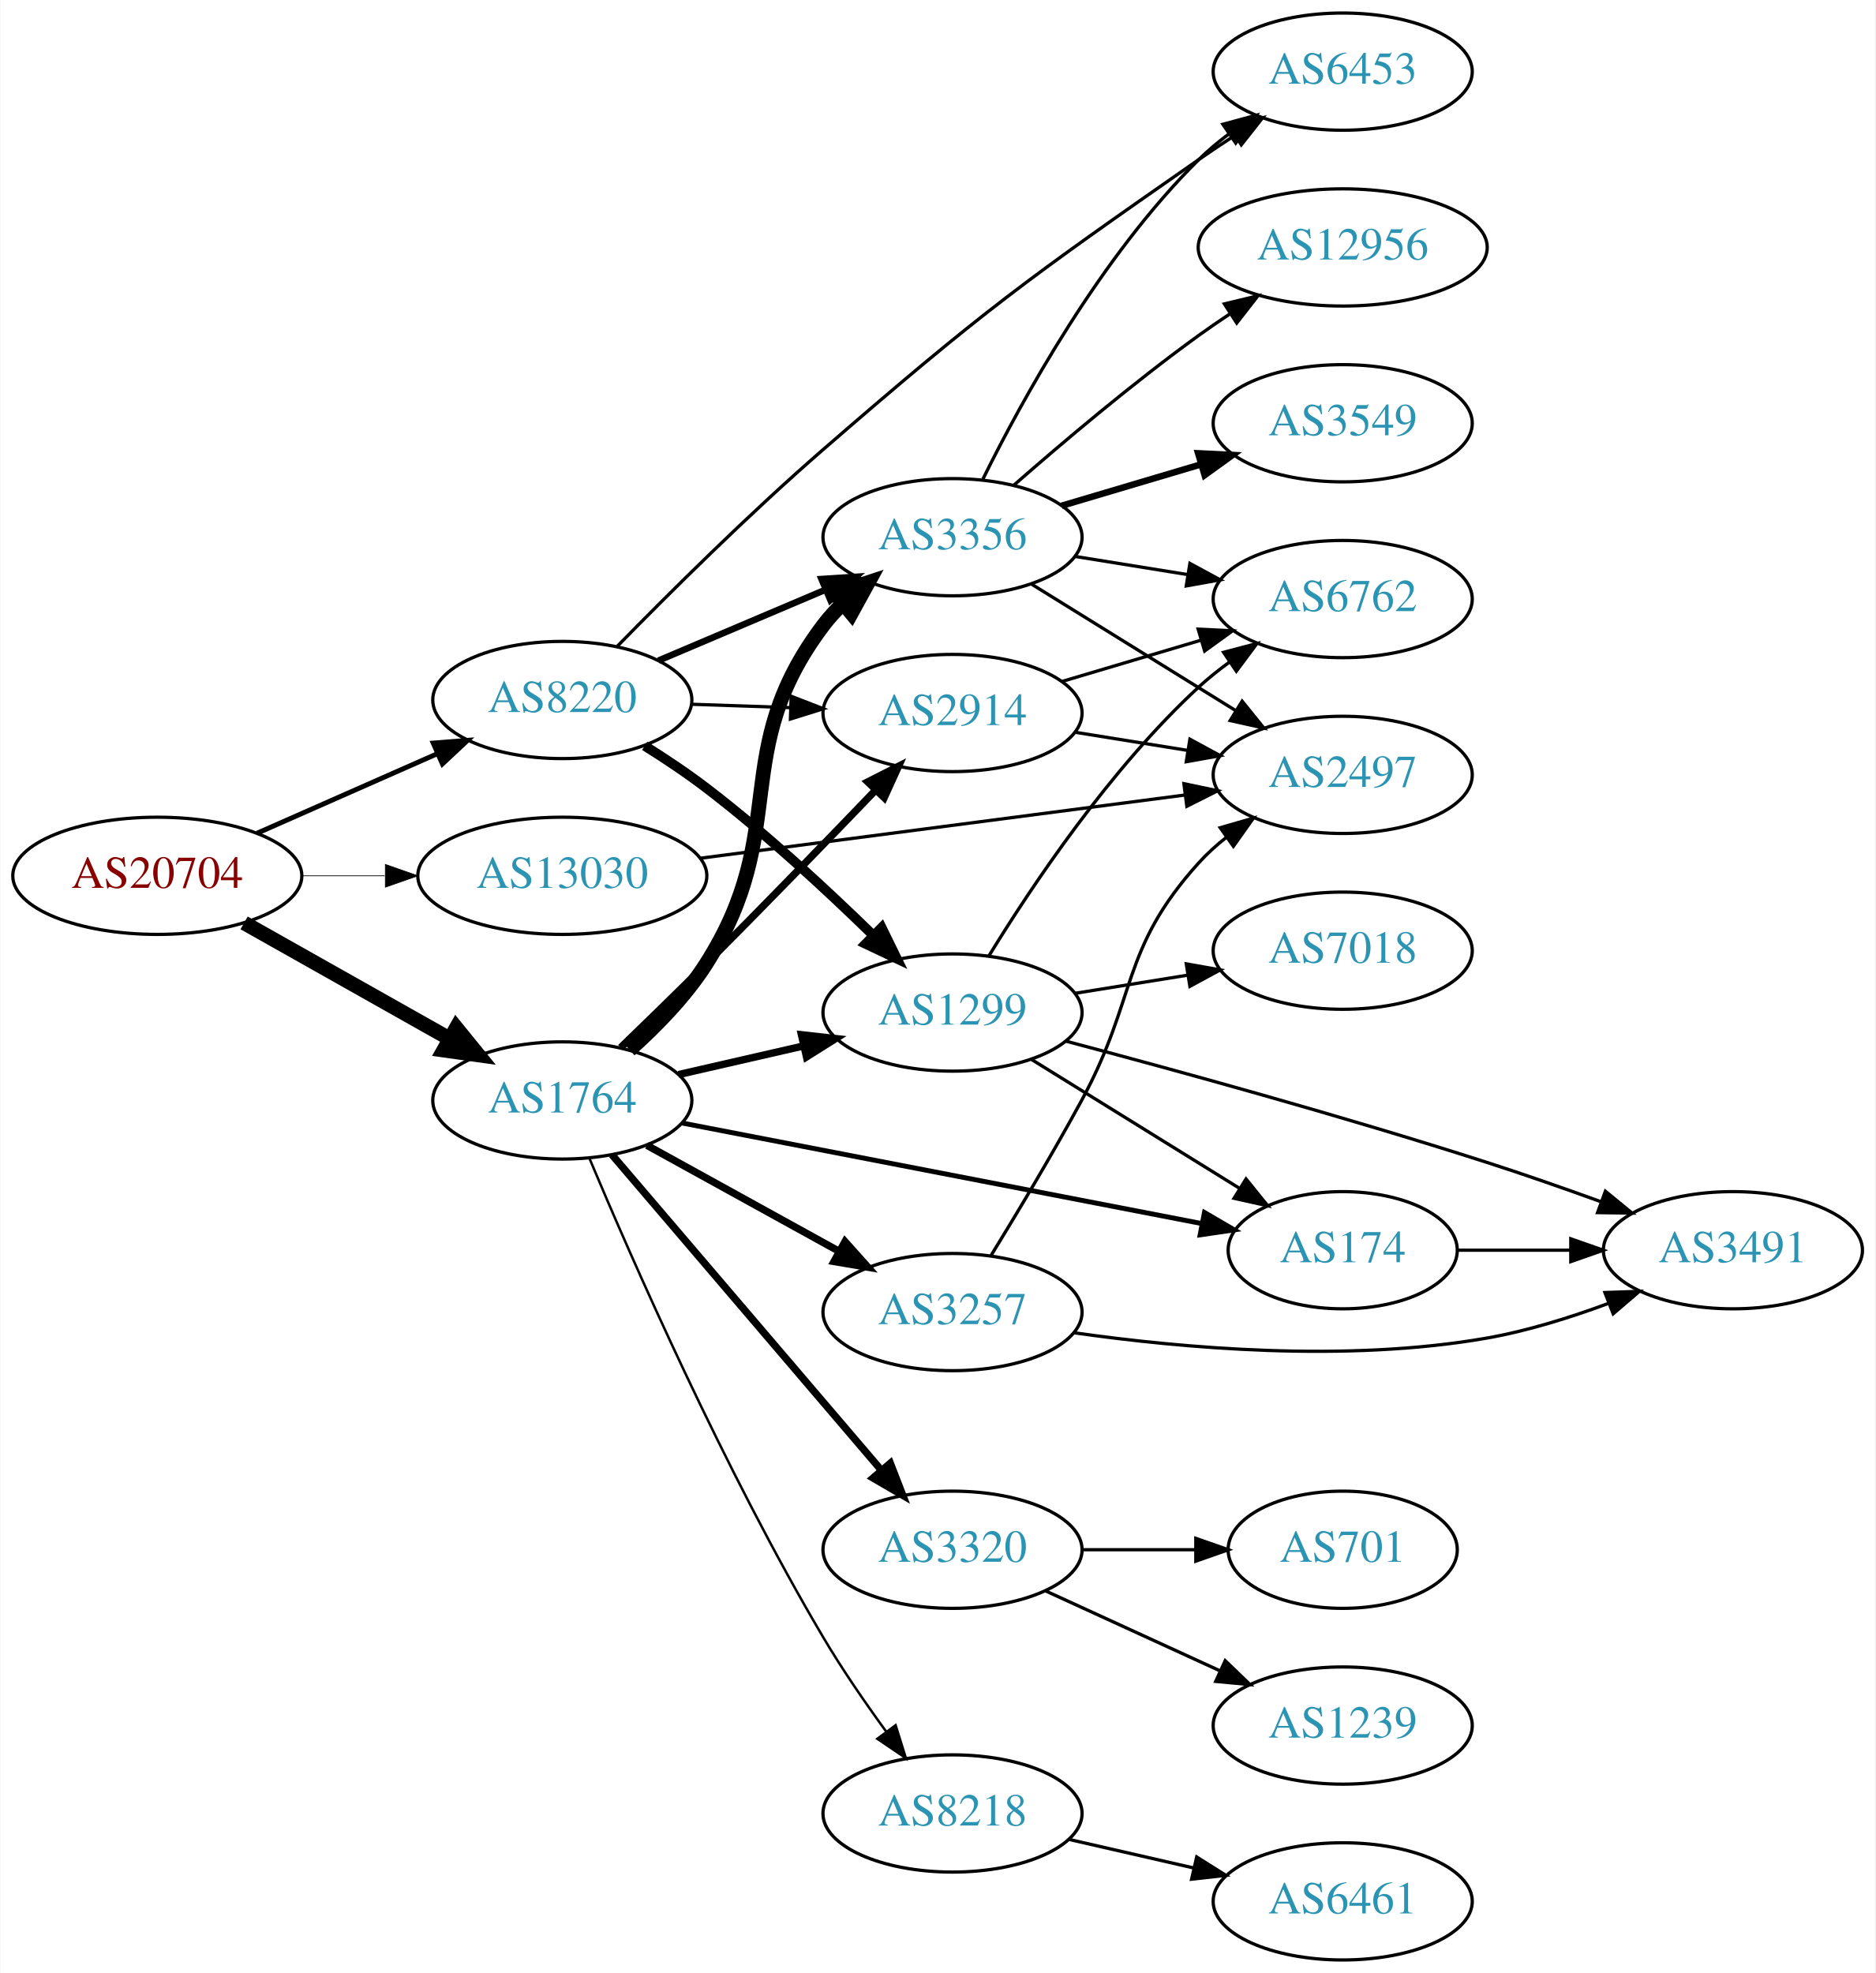
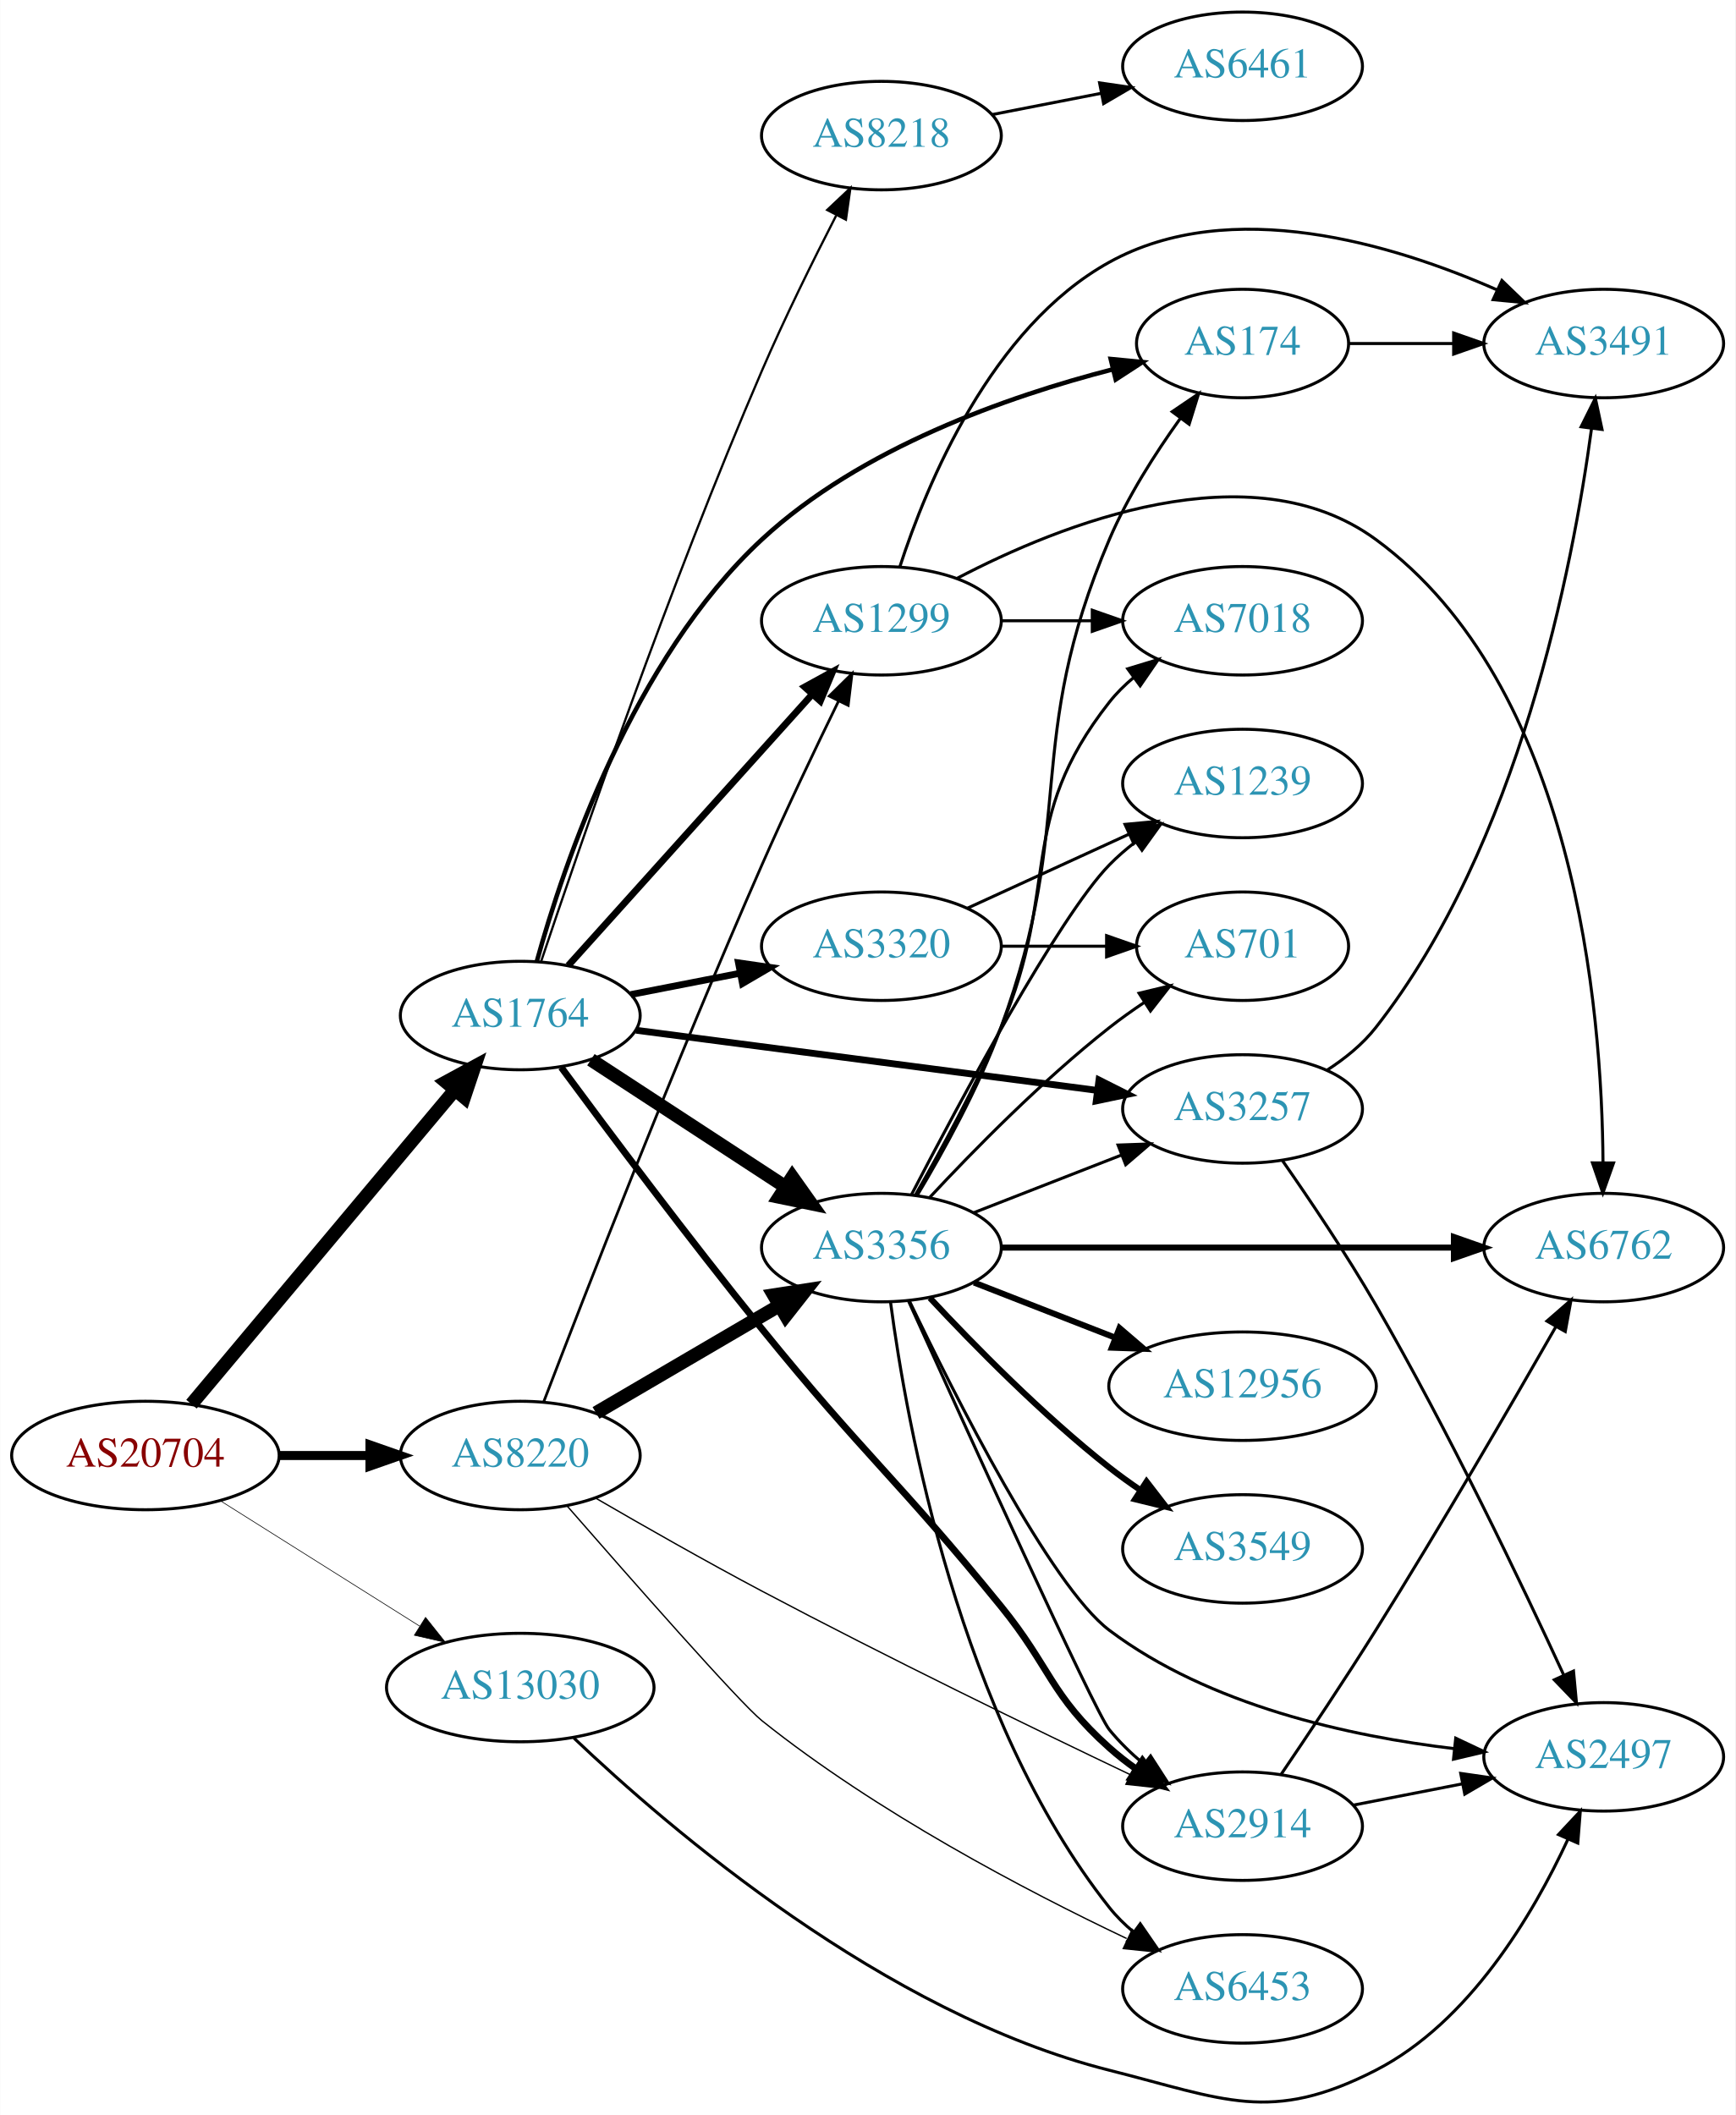
- <svg xmlns="http://www.w3.org/2000/svg" xmlns:xlink="http://www.w3.org/1999/xlink" width="576pt" height="606pt" viewBox="0.00 0.00 575.76 606.00">
-   <g id="graph0" class="graph" transform="scale(1 1) rotate(0) translate(4 602)">
-     <polygon fill="white" stroke="none" points="-4,4 -4,-602 571.762,-602 571.762,4 -4,4" />
+ <svg xmlns="http://www.w3.org/2000/svg" xmlns:xlink="http://www.w3.org/1999/xlink" width="576pt" height="702pt" viewBox="0.00 0.00 575.76 701.85">
+   <g id="graph0" class="graph" transform="scale(1 1) rotate(0) translate(4 697.845)">
+     <polygon fill="white" stroke="none" points="-4,4 -4,-697.845 571.762,-697.845 571.762,4 -4,4" />
    <g id="node1" class="node">
      <g id="a_node1">
        <a xlink:href="/asn/20704" xlink:title="AS20704 ~ Hirschstettnerstr. 19-21 L1 [AT]">
-           <ellipse fill="#ffffff" stroke="black" cx="44.196" cy="-333" rx="44.393" ry="18" />
-           <text text-anchor="middle" x="44.196" y="-329.3" font-family="Times,serif" font-size="14.00" fill="#880000">AS20704</text>
+           <ellipse fill="#ffffff" stroke="black" cx="44.196" cy="-214.845" rx="44.393" ry="18" />
+           <text text-anchor="middle" x="44.196" y="-211.145" font-family="Times,serif" font-size="14.00" fill="#880000">AS20704</text>
        </a>
      </g>
    </g>
    <g id="node2" class="node">
      <g id="a_node2">
        <a xlink:href="/asn/1764" xlink:title="AS1764 ~ NEXTLAYER-AS [AT]">
-           <ellipse fill="#ffffff" stroke="black" cx="168.588" cy="-264" rx="39.794" ry="18" />
-           <text text-anchor="middle" x="168.588" y="-260.3" font-family="Times,serif" font-size="14.00" fill="#2c94b3">AS1764</text>
+           <ellipse fill="#ffffff" stroke="black" cx="168.588" cy="-360.845" rx="39.794" ry="18" />
+           <text text-anchor="middle" x="168.588" y="-357.145" font-family="Times,serif" font-size="14.00" fill="#2c94b3">AS1764</text>
        </a>
      </g>
    </g>
    <g id="edge1" class="edge">
-       <path fill="none" stroke="black" stroke-width="4.5" d="M70.853,-318.535C89.211,-308.186 114.098,-294.156 134.032,-282.918" />
-       <polygon fill="black" stroke="black" stroke-width="4.5" points="136.023,-286.315 142.801,-277.974 132.156,-279.455 136.023,-286.315" />
+       <path fill="none" stroke="black" stroke-width="4.5" d="M59.475,-231.879C81.032,-257.594 122.001,-306.465 146.848,-336.105" />
+       <polygon fill="black" stroke="black" stroke-width="4.5" points="143.958,-338.786 153.4,-343.92 149.993,-333.727 143.958,-338.786" />
    </g>
    <g id="node3" class="node">
      <g id="a_node3">
        <a xlink:href="/asn/8220" xlink:title="AS8220 ~ COLT [GB]">
-           <ellipse fill="#ffffff" stroke="black" cx="168.588" cy="-387" rx="39.794" ry="18" />
-           <text text-anchor="middle" x="168.588" y="-383.3" font-family="Times,serif" font-size="14.00" fill="#2c94b3">AS8220</text>
+           <ellipse fill="#ffffff" stroke="black" cx="168.588" cy="-214.845" rx="39.794" ry="18" />
+           <text text-anchor="middle" x="168.588" y="-211.145" font-family="Times,serif" font-size="14.00" fill="#2c94b3">AS8220</text>
        </a>
      </g>
    </g>
    <g id="edge2" class="edge">
-       <path fill="none" stroke="black" stroke-width="1.5" d="M74.824,-346.072C91.418,-353.393 112.278,-362.597 130.011,-370.421" />
-       <polygon fill="black" stroke="black" stroke-width="1.5" points="128.933,-373.77 139.495,-374.605 131.758,-367.366 128.933,-373.77" />
+       <path fill="none" stroke="black" stroke-width="3" d="M88.692,-214.845C98.381,-214.845 108.717,-214.845 118.61,-214.845" />
+       <polygon fill="black" stroke="black" stroke-width="3" points="118.713,-218.345 128.713,-214.845 118.713,-211.345 118.713,-218.345" />
    </g>
    <g id="node4" class="node">
      <g id="a_node4">
        <a xlink:href="/asn/13030" xlink:title="AS13030 ~ Init7 (Switzerland) Ltd. [CH]">
-           <ellipse fill="#ffffff" stroke="black" cx="168.588" cy="-333" rx="44.393" ry="18" />
-           <text text-anchor="middle" x="168.588" y="-329.3" font-family="Times,serif" font-size="14.00" fill="#2c94b3">AS13030</text>
+           <ellipse fill="#ffffff" stroke="black" cx="168.588" cy="-137.845" rx="44.393" ry="18" />
+           <text text-anchor="middle" x="168.588" y="-134.145" font-family="Times,serif" font-size="14.00" fill="#2c94b3">AS13030</text>
        </a>
      </g>
    </g>
    <g id="edge3" class="edge">
-       <path fill="none" stroke="black" stroke-width="0.214" d="M88.692,-333C96.898,-333 105.569,-333 114.041,-333" />
-       <polygon fill="black" stroke="black" stroke-width="0.214" points="114.233,-336.5 124.233,-333 114.233,-329.5 114.233,-336.5" />
+       <path fill="none" stroke="black" stroke-width="0.214" d="M69.085,-199.816C87.955,-187.944 114.478,-171.258 135.249,-158.191" />
+       <polygon fill="black" stroke="black" stroke-width="0.214" points="137.159,-161.124 143.76,-152.836 133.431,-155.199 137.159,-161.124" />
    </g>
    <g id="node5" class="node">
      <g id="a_node5">
-         <a xlink:href="/asn/3356" xlink:title="AS3356 ~ Level 3 Parent, LLC [US]">
-           <ellipse fill="#ffffff" stroke="black" cx="288.431" cy="-437" rx="39.794" ry="18" />
-           <text text-anchor="middle" x="288.431" y="-433.3" font-family="Times,serif" font-size="14.00" fill="#2c94b3">AS3356</text>
+         <a xlink:href="/asn/174" xlink:title="AS174 ~ Cogent Communications [US]">
+           <ellipse fill="#ffffff" stroke="black" cx="408.273" cy="-583.845" rx="35.194" ry="18" />
+           <text text-anchor="middle" x="408.273" y="-580.145" font-family="Times,serif" font-size="14.00" fill="#2c94b3">AS174</text>
        </a>
      </g>
    </g>
    <g id="edge4" class="edge">
-       <path fill="none" stroke="black" stroke-width="4.5" d="M189.248,-279.533C197.445,-286.839 206.499,-296.114 212.784,-306 239.029,-347.276 219.295,-370.976 248.784,-410 250.542,-412.326 252.559,-414.528 254.729,-416.595" />
-       <polygon fill="black" stroke="black" stroke-width="4.5" points="252.335,-419.724 262.542,-423.087 257.367,-413.667 252.335,-419.724" />
+       <path fill="none" stroke="black" stroke-width="1.5" d="M174.071,-378.777C182.997,-411.016 205.923,-479.101 248.784,-518.845 281.533,-549.212 330.4,-566.32 365.205,-575.274" />
+       <polygon fill="black" stroke="black" stroke-width="1.5" points="364.526,-578.711 375.072,-577.692 366.192,-571.912 364.526,-578.711" />
    </g>
    <g id="node6" class="node">
      <g id="a_node6">
-         <a xlink:href="/asn/1299" xlink:title="AS1299 ~ Telia Carrier [EU]">
-           <ellipse fill="#ffffff" stroke="black" cx="288.431" cy="-291" rx="39.794" ry="18" />
-           <text text-anchor="middle" x="288.431" y="-287.3" font-family="Times,serif" font-size="14.00" fill="#2c94b3">AS1299</text>
+         <a xlink:href="/asn/8218" xlink:title="AS8218 ~ legacy Neotelecoms [FR]">
+           <ellipse fill="#ffffff" stroke="black" cx="288.431" cy="-652.845" rx="39.794" ry="18" />
+           <text text-anchor="middle" x="288.431" y="-649.145" font-family="Times,serif" font-size="14.00" fill="#2c94b3">AS8218</text>
        </a>
      </g>
    </g>
    <g id="edge5" class="edge">
-       <path fill="none" stroke="black" stroke-width="2.25" d="M204.308,-271.955C216.307,-274.704 229.928,-277.825 242.621,-280.733" />
-       <polygon fill="black" stroke="black" stroke-width="2.25" points="242.023,-284.187 252.552,-283.009 243.587,-277.364 242.023,-284.187" />
+       <path fill="none" stroke="black" stroke-width="0.75" d="M175.532,-378.852C187.946,-415.982 218.031,-503.549 248.784,-574.845 256.297,-592.262 265.732,-611.349 273.399,-626.282" />
+       <polygon fill="black" stroke="black" stroke-width="0.75" points="270.435,-628.169 278.144,-635.437 276.65,-624.948 270.435,-628.169" />
    </g>
    <g id="node7" class="node">
      <g id="a_node7">
-         <a xlink:href="/asn/8218" xlink:title="AS8218 ~ legacy Neotelecoms [FR]">
-           <ellipse fill="#ffffff" stroke="black" cx="288.431" cy="-45" rx="39.794" ry="18" />
-           <text text-anchor="middle" x="288.431" y="-41.3" font-family="Times,serif" font-size="14.00" fill="#2c94b3">AS8218</text>
+         <a xlink:href="/asn/2914" xlink:title="AS2914 ~ NTT America, Inc. [US]">
+           <ellipse fill="#ffffff" stroke="black" cx="408.273" cy="-91.845" rx="39.794" ry="18" />
+           <text text-anchor="middle" x="408.273" y="-88.145" font-family="Times,serif" font-size="14.00" fill="#2c94b3">AS2914</text>
        </a>
      </g>
    </g>
    <g id="edge6" class="edge">
-       <path fill="none" stroke="black" stroke-width="0.75" d="M176.944,-246.141C189.912,-215.297 218.362,-150.41 248.784,-99 254.568,-89.226 261.624,-78.977 268.116,-70.067" />
-       <polygon fill="black" stroke="black" stroke-width="0.75" points="270.958,-72.11 274.107,-61.994 265.337,-67.938 270.958,-72.11" />
+       <path fill="none" stroke="black" stroke-width="2.25" d="M182.172,-343.668C197.539,-322.845 224.492,-286.818 248.784,-256.845 282.772,-214.909 294.03,-206.734 328.077,-164.845 344.673,-144.427 344.461,-135.382 364.077,-117.845 366.851,-115.366 369.894,-112.993 373.04,-110.76" />
+       <polygon fill="black" stroke="black" stroke-width="2.25" points="375.067,-113.616 381.498,-105.197 371.22,-107.768 375.067,-113.616" />
    </g>
    <g id="node8" class="node">
      <g id="a_node8">
-         <a xlink:href="/asn/174" xlink:title="AS174 ~ Cogent Communications [US]">
-           <ellipse fill="#ffffff" stroke="black" cx="408.273" cy="-218" rx="35.194" ry="18" />
-           <text text-anchor="middle" x="408.273" y="-214.3" font-family="Times,serif" font-size="14.00" fill="#2c94b3">AS174</text>
+         <a xlink:href="/asn/3356" xlink:title="AS3356 ~ Level 3 Parent, LLC [US]">
+           <ellipse fill="#ffffff" stroke="black" cx="288.431" cy="-283.845" rx="39.794" ry="18" />
+           <text text-anchor="middle" x="288.431" y="-280.145" font-family="Times,serif" font-size="14.00" fill="#2c94b3">AS3356</text>
        </a>
      </g>
    </g>
    <g id="edge7" class="edge">
-       <path fill="none" stroke="black" stroke-width="1.5" d="M205.429,-257.064C248.231,-248.78 319.722,-234.944 365.131,-226.156" />
-       <polygon fill="black" stroke="black" stroke-width="1.5" points="365.81,-229.59 374.962,-224.253 364.48,-222.717 365.81,-229.59" />
+       <path fill="none" stroke="black" stroke-width="4.5" d="M192.031,-346.181C210.297,-334.246 236.273,-317.272 256.509,-304.05" />
+       <polygon fill="black" stroke="black" stroke-width="4.5" points="258.854,-307.221 265.072,-298.455 254.547,-300.629 258.854,-307.221" />
    </g>
    <g id="node9" class="node">
      <g id="a_node9">
-         <a xlink:href="/asn/3257" xlink:title="AS3257 ~ GTT [DE]">
-           <ellipse fill="#ffffff" stroke="black" cx="288.431" cy="-199" rx="39.794" ry="18" />
-           <text text-anchor="middle" x="288.431" y="-195.3" font-family="Times,serif" font-size="14.00" fill="#2c94b3">AS3257</text>
+         <a xlink:href="/asn/1299" xlink:title="AS1299 ~ Telia Carrier [EU]">
+           <ellipse fill="#ffffff" stroke="black" cx="288.431" cy="-491.845" rx="39.794" ry="18" />
+           <text text-anchor="middle" x="288.431" y="-488.145" font-family="Times,serif" font-size="14.00" fill="#2c94b3">AS1299</text>
        </a>
      </g>
    </g>
    <g id="edge8" class="edge">
-       <path fill="none" stroke="black" stroke-width="2.25" d="M194.58,-250.215C211.766,-240.736 234.794,-228.034 253.617,-217.651" />
-       <polygon fill="black" stroke="black" stroke-width="2.25" points="255.41,-220.66 262.475,-212.765 252.029,-214.53 255.41,-220.66" />
+       <path fill="none" stroke="black" stroke-width="2.25" d="M184.513,-377.436C204.943,-400.148 241.769,-441.085 265.383,-467.336" />
+       <polygon fill="black" stroke="black" stroke-width="2.25" points="262.965,-469.881 272.255,-474.975 268.169,-465.199 262.965,-469.881" />
    </g>
    <g id="node10" class="node">
      <g id="a_node10">
        <a xlink:href="/asn/3320" xlink:title="AS3320 ~ DTAG [DE]">
-           <ellipse fill="#ffffff" stroke="black" cx="288.431" cy="-126" rx="39.794" ry="18" />
-           <text text-anchor="middle" x="288.431" y="-122.3" font-family="Times,serif" font-size="14.00" fill="#2c94b3">AS3320</text>
+           <ellipse fill="#ffffff" stroke="black" cx="288.431" cy="-383.845" rx="39.794" ry="18" />
+           <text text-anchor="middle" x="288.431" y="-380.145" font-family="Times,serif" font-size="14.00" fill="#2c94b3">AS3320</text>
        </a>
      </g>
    </g>
    <g id="edge9" class="edge">
-       <path fill="none" stroke="black" stroke-width="2.25" d="M183.803,-247.354C204.418,-223.213 242.745,-178.33 266.566,-150.433" />
-       <polygon fill="black" stroke="black" stroke-width="2.25" points="269.334,-152.583 273.166,-142.705 264.01,-148.037 269.334,-152.583" />
+       <path fill="none" stroke="black" stroke-width="2.25" d="M205.265,-367.808C216.696,-370.039 229.518,-372.542 241.572,-374.895" />
+       <polygon fill="black" stroke="black" stroke-width="2.25" points="240.984,-378.346 251.469,-376.826 242.325,-371.475 240.984,-378.346" />
    </g>
    <g id="node11" class="node">
      <g id="a_node11">
-         <a xlink:href="/asn/2914" xlink:title="AS2914 ~ NTT America, Inc. [US]">
-           <ellipse fill="#ffffff" stroke="black" cx="288.431" cy="-383" rx="39.794" ry="18" />
-           <text text-anchor="middle" x="288.431" y="-379.3" font-family="Times,serif" font-size="14.00" fill="#2c94b3">AS2914</text>
+         <a xlink:href="/asn/3257" xlink:title="AS3257 ~ GTT [DE]">
+           <ellipse fill="#ffffff" stroke="black" cx="408.273" cy="-329.845" rx="39.794" ry="18" />
+           <text text-anchor="middle" x="408.273" y="-326.145" font-family="Times,serif" font-size="14.00" fill="#2c94b3">AS3257</text>
        </a>
      </g>
    </g>
    <g id="edge10" class="edge">
-       <path fill="none" stroke="black" stroke-width="2.25" d="M186.523,-280.241C194.538,-287.986 204.211,-297.414 212.784,-306 230.373,-323.614 249.949,-343.832 264.64,-359.129" />
-       <polygon fill="black" stroke="black" stroke-width="2.25" points="262.394,-361.844 271.841,-366.64 267.447,-357 262.394,-361.844" />
-     </g>
-     <g id="edge31" class="edge">
-       <path fill="none" stroke="black" stroke-width="2" d="M198.115,-399.104C213.489,-405.627 232.665,-413.763 249.303,-420.823" />
-       <polygon fill="black" stroke="black" stroke-width="2" points="248.186,-424.151 258.759,-424.835 250.92,-417.707 248.186,-424.151" />
-     </g>
-     <g id="edge29" class="edge">
-       <path fill="none" stroke="black" stroke-width="3" d="M193.89,-372.921C200.201,-368.967 206.881,-364.51 212.784,-360 230.888,-346.169 249.715,-328.742 263.933,-314.861" />
-       <polygon fill="black" stroke="black" stroke-width="3" points="266.669,-317.078 271.323,-307.561 261.749,-312.098 266.669,-317.078" />
-     </g>
-     <g id="edge30" class="edge">
-       <path fill="none" stroke="black" d="M208.174,-385.69C217.941,-385.359 228.557,-384.998 238.752,-384.652" />
-       <polygon fill="black" stroke="black" points="238.883,-388.15 248.758,-384.313 238.645,-381.154 238.883,-388.15" />
+       <path fill="none" stroke="black" stroke-width="2.25" d="M206.988,-355.967C248.346,-350.573 315.061,-341.872 360.007,-336.01" />
+       <polygon fill="black" stroke="black" stroke-width="2.25" points="360.628,-339.459 370.092,-334.695 359.723,-332.517 360.628,-339.459" />
+     </g>
+     <g id="edge36" class="edge">
+       <path fill="none" stroke="black" stroke-width="0.45" d="M193.645,-200.683C209.237,-191.627 230.058,-179.762 248.784,-169.845 290.224,-147.899 338.703,-124.343 371.028,-108.929" />
+       <polygon fill="black" stroke="black" stroke-width="0.45" points="372.578,-112.067 380.106,-104.611 369.572,-105.745 372.578,-112.067" />
+     </g>
+     <g id="edge34" class="edge">
+       <path fill="none" stroke="black" stroke-width="4.5" d="M193.72,-228.975C211.275,-239.254 235.25,-253.292 254.555,-264.595" />
+       <polygon fill="black" stroke="black" stroke-width="4.5" points="252.712,-268.079 263.332,-269.734 256.692,-261.284 252.712,-268.079" />
+     </g>
+     <g id="edge35" class="edge">
+       <path fill="none" stroke="black" stroke-width="0.9" d="M176.33,-232.566C189.57,-267.128 220.178,-345.846 248.784,-410.845 256.841,-429.151 266.534,-449.463 274.197,-465.168" />
+       <polygon fill="black" stroke="black" stroke-width="0.9" points="271.127,-466.856 278.674,-474.292 277.411,-463.772 271.127,-466.856" />
    </g>
    <g id="node14" class="node">
      <g id="a_node14">
        <a xlink:href="/asn/6453" xlink:title="AS6453 ~ TATA COMMUNICATIONS (AMERICA) INC [US]">
-           <ellipse fill="#ffffff" stroke="black" cx="408.273" cy="-580" rx="39.794" ry="18" />
-           <text text-anchor="middle" x="408.273" y="-576.3" font-family="Times,serif" font-size="14.00" fill="#2c94b3">AS6453</text>
+           <ellipse fill="#ffffff" stroke="black" cx="408.273" cy="-37.845" rx="39.794" ry="18" />
+           <text text-anchor="middle" x="408.273" y="-34.145" font-family="Times,serif" font-size="14.00" fill="#2c94b3">AS6453</text>
+         </a>
+       </g>
+     </g>
+     <g id="edge33" class="edge">
+       <path fill="none" stroke="black" stroke-width="0.45" d="M184.128,-198.108C204.94,-174.24 241.522,-132.656 248.784,-126.845 286.685,-96.519 336.257,-70.505 369.793,-54.57" />
+       <polygon fill="black" stroke="black" stroke-width="0.45" points="371.657,-57.562 379.229,-50.151 368.689,-51.222 371.657,-57.562" />
+     </g>
+     <g id="node15" class="node">
+       <g id="a_node15">
+         <a xlink:href="/asn/2497" xlink:title="AS2497 ~ Internet Initiative Japan Inc. [JP]">
+           <ellipse fill="#ffffff" stroke="black" cx="528.116" cy="-114.845" rx="39.794" ry="18" />
+           <text text-anchor="middle" x="528.116" y="-111.145" font-family="Times,serif" font-size="14.00" fill="#2c94b3">AS2497</text>
+         </a>
+       </g>
+     </g>
+     <g id="edge37" class="edge">
+       <path fill="none" stroke="black" d="M186.39,-121.078C217.884,-91.092 289.385,-29.655 364.077,-10.845 402.173,-1.251 417.518,7.091 452.469,-10.845 483.541,-26.79 504.593,-62.346 516.219,-87.43" />
+       <polygon fill="black" stroke="black" points="513.112,-89.059 520.352,-96.794 519.516,-86.233 513.112,-89.059" />
+     </g>
+     <g id="node21" class="node">
+       <g id="a_node21">
+         <a xlink:href="/asn/3491" xlink:title="AS3491 ~ PCCW Global, Inc. [US]">
+           <ellipse fill="#ffffff" stroke="black" cx="528.116" cy="-583.845" rx="39.794" ry="18" />
+           <text text-anchor="middle" x="528.116" y="-580.145" font-family="Times,serif" font-size="14.00" fill="#2c94b3">AS3491</text>
        </a>
      </g>
    </g>
    <g id="edge28" class="edge">
-       <path fill="none" stroke="black" d="M185.456,-403.486C201.091,-419.471 225.893,-444.15 248.784,-464 297.69,-506.409 310.946,-516.022 364.077,-553 367.589,-555.444 371.316,-557.928 375.051,-560.351" />
-       <polygon fill="black" stroke="black" points="373.369,-563.429 383.685,-565.842 377.125,-557.522 373.369,-563.429" />
-     </g>
-     <g id="node17" class="node">
-       <g id="a_node17">
-         <a xlink:href="/asn/2497" xlink:title="AS2497 ~ Internet Initiative Japan Inc. [JP]">
-           <ellipse fill="#ffffff" stroke="black" cx="408.273" cy="-364" rx="39.794" ry="18" />
-           <text text-anchor="middle" x="408.273" y="-360.3" font-family="Times,serif" font-size="14.00" fill="#2c94b3">AS2497</text>
-         </a>
-       </g>
-     </g>
-     <g id="edge32" class="edge">
-       <path fill="none" stroke="black" d="M210.99,-338.4C252.486,-343.812 316.292,-352.134 359.812,-357.81" />
-       <polygon fill="black" stroke="black" points="359.497,-361.298 369.865,-359.121 360.402,-354.357 359.497,-361.298" />
+       <path fill="none" stroke="black" d="M443.675,-583.845C454.499,-583.845 466.667,-583.845 478.294,-583.845" />
+       <polygon fill="black" stroke="black" points="478.325,-587.345 488.325,-583.845 478.324,-580.345 478.325,-587.345" />
+     </g>
+     <g id="node12" class="node">
+       <g id="a_node12">
+         <a xlink:href="/asn/6461" xlink:title="AS6461 ~ Zayo Bandwidth [US]">
+           <ellipse fill="#ffffff" stroke="black" cx="408.273" cy="-675.845" rx="39.794" ry="18" />
+           <text text-anchor="middle" x="408.273" y="-672.145" font-family="Times,serif" font-size="14.00" fill="#2c94b3">AS6461</text>
+         </a>
+       </g>
+     </g>
+     <g id="edge11" class="edge">
+       <path fill="none" stroke="black" d="M325.107,-659.808C336.539,-662.039 349.361,-664.542 361.414,-666.895" />
+       <polygon fill="black" stroke="black" points="360.826,-670.346 371.311,-668.826 362.167,-663.475 360.826,-670.346" />
    </g>
    <g id="node13" class="node">
      <g id="a_node13">
        <a xlink:href="/asn/6762" xlink:title="AS6762 ~ TELECOM ITALIA SPARKLE S.p.A. [IT]">
-           <ellipse fill="#ffffff" stroke="black" cx="408.273" cy="-418" rx="39.794" ry="18" />
-           <text text-anchor="middle" x="408.273" y="-414.3" font-family="Times,serif" font-size="14.00" fill="#2c94b3">AS6762</text>
-         </a>
-       </g>
+           <ellipse fill="#ffffff" stroke="black" cx="528.116" cy="-283.845" rx="39.794" ry="18" />
+           <text text-anchor="middle" x="528.116" y="-280.145" font-family="Times,serif" font-size="14.00" fill="#2c94b3">AS6762</text>
+         </a>
+       </g>
+     </g>
+     <g id="edge24" class="edge">
+       <path fill="none" stroke="black" d="M421.086,-109.057C429.92,-122.062 442.195,-140.418 452.469,-156.845 473.97,-191.219 497.468,-231.723 512.244,-257.582" />
+       <polygon fill="black" stroke="black" points="509.281,-259.453 517.273,-266.409 515.363,-255.987 509.281,-259.453" />
+     </g>
+     <g id="edge23" class="edge">
+       <path fill="none" stroke="black" d="M444.95,-98.808C456.381,-101.039 469.203,-103.542 481.257,-105.895" />
+       <polygon fill="black" stroke="black" points="480.669,-109.346 491.154,-107.826 482.01,-102.475 480.669,-109.346" />
+     </g>
+     <g id="edge22" class="edge">
+       <path fill="none" stroke="black" d="M300.347,-301.226C308.973,-315.642 320.744,-336.929 328.077,-356.845 353.561,-426.059 335.178,-450.986 364.077,-518.845 370.085,-532.951 379.221,-547.287 387.546,-558.893" />
+       <polygon fill="black" stroke="black" points="384.925,-561.234 393.689,-567.187 390.55,-557.068 384.925,-561.234" />
+     </g>
+     <g id="edge19" class="edge">
+       <path fill="none" stroke="black" d="M297.34,-266.291C315.535,-225.993 359.181,-129.84 364.077,-123.845 367.387,-119.793 371.319,-115.98 375.441,-112.498" />
+       <polygon fill="black" stroke="black" points="377.751,-115.135 383.491,-106.229 373.451,-109.612 377.751,-115.135" />
+     </g>
+     <g id="edge21" class="edge">
+       <path fill="none" stroke="black" d="M319.167,-295.453C333.961,-301.228 352.039,-308.284 367.96,-314.499" />
+       <polygon fill="black" stroke="black" points="366.958,-317.865 377.546,-318.241 369.503,-311.344 366.958,-317.865" />
    </g>
    <g id="edge12" class="edge">
-       <path fill="none" stroke="black" d="M326.071,-431.092C337.045,-429.323 349.228,-427.359 360.749,-425.501" />
-       <polygon fill="black" stroke="black" points="361.341,-428.951 370.656,-423.904 360.226,-422.04 361.341,-428.951" />
+       <path fill="none" stroke="black" stroke-width="2" d="M328.148,-283.845C369.067,-283.845 433.707,-283.845 478.141,-283.845" />
+       <polygon fill="black" stroke="black" stroke-width="2" points="478.415,-287.345 488.415,-283.845 478.415,-280.345 478.415,-287.345" />
    </g>
    <g id="edge13" class="edge">
-       <path fill="none" stroke="black" d="M297.75,-454.816C309.773,-479.17 333.908,-523.225 364.077,-553 366.9,-555.786 370.059,-558.424 373.35,-560.881" />
-       <polygon fill="black" stroke="black" points="371.46,-563.829 381.687,-566.596 375.418,-558.055 371.46,-563.829" />
-     </g>
-     <g id="node15" class="node">
-       <g id="a_node15">
-         <a xlink:href="/asn/12956" xlink:title="AS12956 ~ TELXIUS [ES]">
-           <ellipse fill="#ffffff" stroke="black" cx="408.273" cy="-526" rx="44.393" ry="18" />
-           <text text-anchor="middle" x="408.273" y="-522.3" font-family="Times,serif" font-size="14.00" fill="#2c94b3">AS12956</text>
-         </a>
-       </g>
+       <path fill="none" stroke="black" d="M291.459,-265.728C296.769,-225.563 314.293,-127.642 364.077,-64.845 366.412,-61.9 369.163,-59.188 372.126,-56.714" />
+       <polygon fill="black" stroke="black" points="374.318,-59.447 380.328,-50.721 370.189,-53.795 374.318,-59.447" />
    </g>
    <g id="edge14" class="edge">
-       <path fill="none" stroke="black" d="M307.288,-452.995C322.079,-465.954 343.87,-484.394 364.077,-499 367.123,-501.202 370.349,-503.417 373.61,-505.58" />
-       <polygon fill="black" stroke="black" points="371.926,-508.659 382.226,-511.139 375.721,-502.777 371.926,-508.659" />
+       <path fill="none" stroke="black" d="M297.651,-266.283C312.619,-235.005 344.571,-171.544 364.077,-156.845 397.222,-131.869 443.753,-121.678 478.626,-117.555" />
+       <polygon fill="black" stroke="black" points="479.011,-121.034 488.588,-116.503 478.276,-114.072 479.011,-121.034" />
    </g>
    <g id="node16" class="node">
      <g id="a_node16">
+         <a xlink:href="/asn/12956" xlink:title="AS12956 ~ TELXIUS [ES]">
+           <ellipse fill="#ffffff" stroke="black" cx="408.273" cy="-237.845" rx="44.393" ry="18" />
+           <text text-anchor="middle" x="408.273" y="-234.145" font-family="Times,serif" font-size="14.00" fill="#2c94b3">AS12956</text>
+         </a>
+       </g>
+     </g>
+     <g id="edge15" class="edge">
+       <path fill="none" stroke="black" stroke-width="2" d="M319.167,-272.237C333.396,-266.683 350.663,-259.943 366.128,-253.906" />
+       <polygon fill="black" stroke="black" stroke-width="2" points="367.438,-257.152 375.481,-250.255 364.892,-250.631 367.438,-257.152" />
+     </g>
+     <g id="node17" class="node">
+       <g id="a_node17">
        <a xlink:href="/asn/3549" xlink:title="AS3549 ~ Level 3 Parent, LLC [US]">
-           <ellipse fill="#ffffff" stroke="black" cx="408.273" cy="-472" rx="39.794" ry="18" />
-           <text text-anchor="middle" x="408.273" y="-468.3" font-family="Times,serif" font-size="14.00" fill="#2c94b3">AS3549</text>
-         </a>
-       </g>
-     </g>
-     <g id="edge15" class="edge">
-       <path fill="none" stroke="black" stroke-width="2" d="M321.944,-446.657C335.101,-450.564 350.473,-455.13 364.517,-459.301" />
-       <polygon fill="black" stroke="black" stroke-width="2" points="363.875,-462.761 374.457,-462.253 365.868,-456.051 363.875,-462.761" />
+           <ellipse fill="#ffffff" stroke="black" cx="408.273" cy="-183.845" rx="39.794" ry="18" />
+           <text text-anchor="middle" x="408.273" y="-180.145" font-family="Times,serif" font-size="14.00" fill="#2c94b3">AS3549</text>
+         </a>
+       </g>
    </g>
    <g id="edge16" class="edge">
-       <path fill="none" stroke="black" d="M312.713,-422.578C330.628,-411.479 355.585,-396.019 375.362,-383.768" />
-       <polygon fill="black" stroke="black" points="377.382,-386.634 384.04,-378.392 373.696,-380.683 377.382,-386.634" />
-     </g>
-     <g id="edge23" class="edge">
-       <path fill="none" stroke="black" d="M312.713,-276.578C330.977,-265.263 356.56,-249.415 376.512,-237.056" />
-       <polygon fill="black" stroke="black" points="378.578,-239.893 385.236,-231.652 374.891,-233.943 378.578,-239.893" />
-     </g>
-     <g id="edge22" class="edge">
-       <path fill="none" stroke="black" d="M299.64,-308.454C312.672,-329.719 336.822,-365.908 364.077,-391 366.995,-393.686 370.216,-396.26 373.544,-398.678" />
-       <polygon fill="black" stroke="black" points="371.683,-401.644 381.928,-404.343 375.602,-395.844 371.683,-401.644" />
+       <path fill="none" stroke="black" stroke-width="2" d="M304.528,-267.133C318.994,-251.61 341.851,-228.326 364.077,-210.845 367.362,-208.262 370.905,-205.712 374.501,-203.272" />
+       <polygon fill="black" stroke="black" stroke-width="2" points="376.415,-206.202 382.885,-197.813 372.595,-200.336 376.415,-206.202" />
    </g>
    <g id="node18" class="node">
      <g id="a_node18">
-         <a xlink:href="/asn/3491" xlink:title="AS3491 ~ PCCW Global, Inc. [US]">
-           <ellipse fill="#ffffff" stroke="black" cx="528.116" cy="-218" rx="39.794" ry="18" />
-           <text text-anchor="middle" x="528.116" y="-214.3" font-family="Times,serif" font-size="14.00" fill="#2c94b3">AS3491</text>
-         </a>
-       </g>
-     </g>
-     <g id="edge24" class="edge">
-       <path fill="none" stroke="black" d="M323.367,-282.19C356.494,-273.41 408.231,-259.221 452.469,-245 463.936,-241.314 476.274,-236.998 487.551,-232.911" />
-       <polygon fill="black" stroke="black" points="488.953,-236.125 497.14,-229.401 486.546,-229.552 488.953,-236.125" />
-     </g>
-     <g id="node21" class="node">
-       <g id="a_node21">
-         <a xlink:href="/asn/7018" xlink:title="AS7018 ~ AT&amp;T Services, Inc. [US]">
-           <ellipse fill="#ffffff" stroke="black" cx="408.273" cy="-310" rx="39.794" ry="18" />
-           <text text-anchor="middle" x="408.273" y="-306.3" font-family="Times,serif" font-size="14.00" fill="#2c94b3">AS7018</text>
-         </a>
-       </g>
-     </g>
-     <g id="edge21" class="edge">
-       <path fill="none" stroke="black" d="M326.071,-296.908C337.045,-298.677 349.228,-300.641 360.749,-302.499" />
-       <polygon fill="black" stroke="black" points="360.226,-305.96 370.656,-304.096 361.341,-299.049 360.226,-305.96" />
-     </g>
-     <g id="node12" class="node">
-       <g id="a_node12">
-         <a xlink:href="/asn/6461" xlink:title="AS6461 ~ Zayo Bandwidth [US]">
-           <ellipse fill="#ffffff" stroke="black" cx="408.273" cy="-18" rx="39.794" ry="18" />
-           <text text-anchor="middle" x="408.273" y="-14.3" font-family="Times,serif" font-size="14.00" fill="#2c94b3">AS6461</text>
-         </a>
-       </g>
-     </g>
-     <g id="edge11" class="edge">
-       <path fill="none" stroke="black" d="M324.15,-37.045C336.15,-34.296 349.771,-31.175 362.463,-28.267" />
-       <polygon fill="black" stroke="black" points="363.429,-31.636 372.395,-25.991 361.866,-24.813 363.429,-31.636" />
-     </g>
-     <g id="edge25" class="edge">
-       <path fill="none" stroke="black" d="M443.675,-218C454.499,-218 466.667,-218 478.294,-218" />
-       <polygon fill="black" stroke="black" points="478.325,-221.5 488.325,-218 478.324,-214.5 478.325,-221.5" />
-     </g>
-     <g id="edge18" class="edge">
-       <path fill="none" stroke="black" d="M300.306,-216.442C308.266,-229.408 319.184,-247.615 328.077,-264 345.334,-295.794 339.815,-310.168 364.077,-337 366.598,-339.788 369.473,-342.394 372.514,-344.802" />
-       <polygon fill="black" stroke="black" points="370.644,-347.768 380.824,-350.703 374.697,-342.06 370.644,-347.768" />
+         <a xlink:href="/asn/1239" xlink:title="AS1239 ~ Sprint [US]">
+           <ellipse fill="#ffffff" stroke="black" cx="408.273" cy="-437.845" rx="39.794" ry="18" />
+           <text text-anchor="middle" x="408.273" y="-434.145" font-family="Times,serif" font-size="14.00" fill="#2c94b3">AS1239</text>
+         </a>
+       </g>
    </g>
    <g id="edge17" class="edge">
-       <path fill="none" stroke="black" d="M325.658,-192.659C358.888,-187.919 409.343,-183.44 452.469,-191 464.983,-193.194 478.164,-197.309 489.909,-201.677" />
-       <polygon fill="black" stroke="black" points="488.803,-205.002 499.391,-205.369 491.343,-198.479 488.803,-205.002" />
+       <path fill="none" stroke="black" d="M298.378,-301.344C314.222,-331.91 347.133,-393.432 364.077,-410.845 366.699,-413.539 369.64,-416.082 372.723,-418.451" />
+       <polygon fill="black" stroke="black" points="370.89,-421.44 381.092,-424.297 374.899,-415.701 370.89,-421.44" />
    </g>
    <g id="node19" class="node">
      <g id="a_node19">
-         <a xlink:href="/asn/701" xlink:title="AS701 ~ UUNET [US]">
-           <ellipse fill="#ffffff" stroke="black" cx="408.273" cy="-126" rx="35.194" ry="18" />
-           <text text-anchor="middle" x="408.273" y="-122.3" font-family="Times,serif" font-size="14.00" fill="#2c94b3">AS701</text>
-         </a>
-       </g>
-     </g>
-     <g id="edge19" class="edge">
-       <path fill="none" stroke="black" d="M328.343,-126C339.43,-126 351.59,-126 362.972,-126" />
-       <polygon fill="black" stroke="black" points="363.154,-129.5 373.154,-126 363.154,-122.5 363.154,-129.5" />
+         <a xlink:href="/asn/7018" xlink:title="AS7018 ~ AT&amp;T Services, Inc. [US]">
+           <ellipse fill="#ffffff" stroke="black" cx="408.273" cy="-491.845" rx="39.794" ry="18" />
+           <text text-anchor="middle" x="408.273" y="-488.145" font-family="Times,serif" font-size="14.00" fill="#2c94b3">AS7018</text>
+         </a>
+       </g>
+     </g>
+     <g id="edge18" class="edge">
+       <path fill="none" stroke="black" d="M299.636,-301.148C307.959,-315.695 319.672,-337.201 328.077,-356.845 347.982,-403.362 332.779,-425.091 364.077,-464.845 366.402,-467.798 369.146,-470.515 372.105,-472.993" />
+       <polygon fill="black" stroke="black" points="370.165,-475.91 380.302,-478.99 374.298,-470.26 370.165,-475.91" />
    </g>
    <g id="node20" class="node">
      <g id="a_node20">
-         <a xlink:href="/asn/1239" xlink:title="AS1239 ~ Sprint [US]">
-           <ellipse fill="#ffffff" stroke="black" cx="408.273" cy="-72" rx="39.794" ry="18" />
-           <text text-anchor="middle" x="408.273" y="-68.3" font-family="Times,serif" font-size="14.00" fill="#2c94b3">AS1239</text>
+         <a xlink:href="/asn/701" xlink:title="AS701 ~ UUNET [US]">
+           <ellipse fill="#ffffff" stroke="black" cx="408.273" cy="-383.845" rx="35.194" ry="18" />
+           <text text-anchor="middle" x="408.273" y="-380.145" font-family="Times,serif" font-size="14.00" fill="#2c94b3">AS701</text>
        </a>
      </g>
    </g>
    <g id="edge20" class="edge">
-       <path fill="none" stroke="black" d="M317.06,-113.339C333.017,-106.027 353.287,-96.739 370.57,-88.819" />
-       <polygon fill="black" stroke="black" points="372.185,-91.929 379.818,-84.581 369.269,-85.565 372.185,-91.929" />
+       <path fill="none" stroke="black" d="M304.528,-300.557C318.994,-316.081 341.851,-339.364 364.077,-356.845 367.694,-359.69 371.625,-362.493 375.593,-365.155" />
+       <polygon fill="black" stroke="black" points="373.929,-368.246 384.232,-370.717 377.718,-362.361 373.929,-368.246" />
+     </g>
+     <g id="edge26" class="edge">
+       <path fill="none" stroke="black" d="M313.558,-505.934C347.825,-523.886 411.021,-549.169 452.469,-518.845 518.591,-470.471 527.568,-363.082 527.887,-311.954" />
+       <polygon fill="black" stroke="black" points="531.387,-311.924 527.841,-301.94 524.387,-311.956 531.387,-311.924" />
+     </g>
+     <g id="edge25" class="edge">
+       <path fill="none" stroke="black" d="M328.343,-491.845C337.897,-491.845 348.246,-491.845 358.209,-491.845" />
+       <polygon fill="black" stroke="black" points="358.402,-495.345 368.402,-491.845 358.402,-488.345 358.402,-495.345" />
    </g>
    <g id="edge27" class="edge">
-       <path fill="none" stroke="black" d="M321.944,-392.657C335.101,-396.564 350.473,-401.13 364.517,-405.301" />
-       <polygon fill="black" stroke="black" points="363.875,-408.761 374.457,-408.253 365.868,-402.051 363.875,-408.761" />
-     </g>
-     <g id="edge26" class="edge">
-       <path fill="none" stroke="black" d="M326.071,-377.092C337.045,-375.323 349.228,-373.359 360.749,-371.501" />
-       <polygon fill="black" stroke="black" points="361.341,-374.951 370.656,-369.904 360.226,-368.04 361.341,-374.951" />
+       <path fill="none" stroke="black" d="M294.505,-509.635C303.427,-537.151 324.811,-589.124 364.077,-610.845 404.351,-633.124 458.171,-616.879 492.746,-601.643" />
+       <polygon fill="black" stroke="black" points="494.338,-604.764 501.961,-597.406 491.413,-598.404 494.338,-604.764" />
+     </g>
+     <g id="edge30" class="edge">
+       <path fill="none" stroke="black" d="M317.06,-396.506C333.017,-403.818 353.287,-413.107 370.57,-421.026" />
+       <polygon fill="black" stroke="black" points="369.269,-424.28 379.818,-425.264 372.185,-417.916 369.269,-424.28" />
+     </g>
+     <g id="edge29" class="edge">
+       <path fill="none" stroke="black" d="M328.343,-383.845C339.43,-383.845 351.59,-383.845 362.972,-383.845" />
+       <polygon fill="black" stroke="black" points="363.154,-387.345 373.154,-383.845 363.154,-380.345 363.154,-387.345" />
+     </g>
+     <g id="edge31" class="edge">
+       <path fill="none" stroke="black" d="M421.424,-312.837C430.43,-299.936 442.772,-281.619 452.469,-264.845 476.64,-223.033 500.857,-172.362 514.893,-141.91" />
+       <polygon fill="black" stroke="black" points="518.097,-143.32 519.08,-132.771 511.733,-140.405 518.097,-143.32" />
+     </g>
+     <g id="edge32" class="edge">
+       <path fill="none" stroke="black" d="M436.261,-342.688C442.249,-346.553 448.104,-351.277 452.469,-356.845 499.982,-417.446 517.838,-509.508 524.066,-555.548" />
+       <polygon fill="black" stroke="black" points="520.622,-556.211 525.348,-565.693 527.566,-555.333 520.622,-556.211" />
    </g>
  </g>
</svg>
